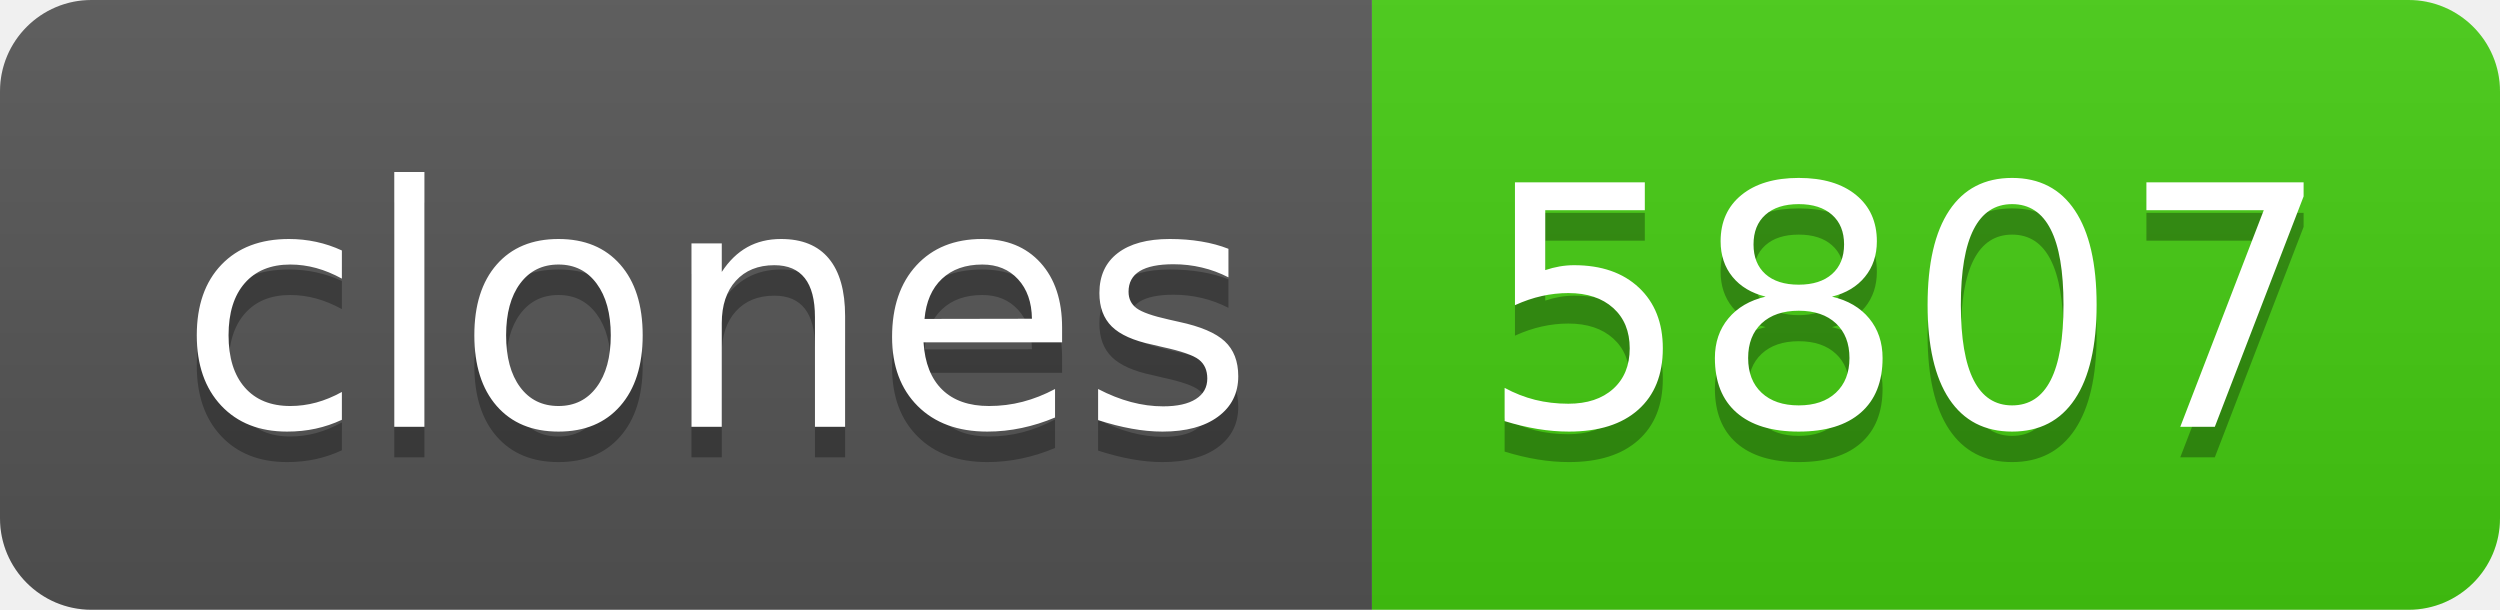
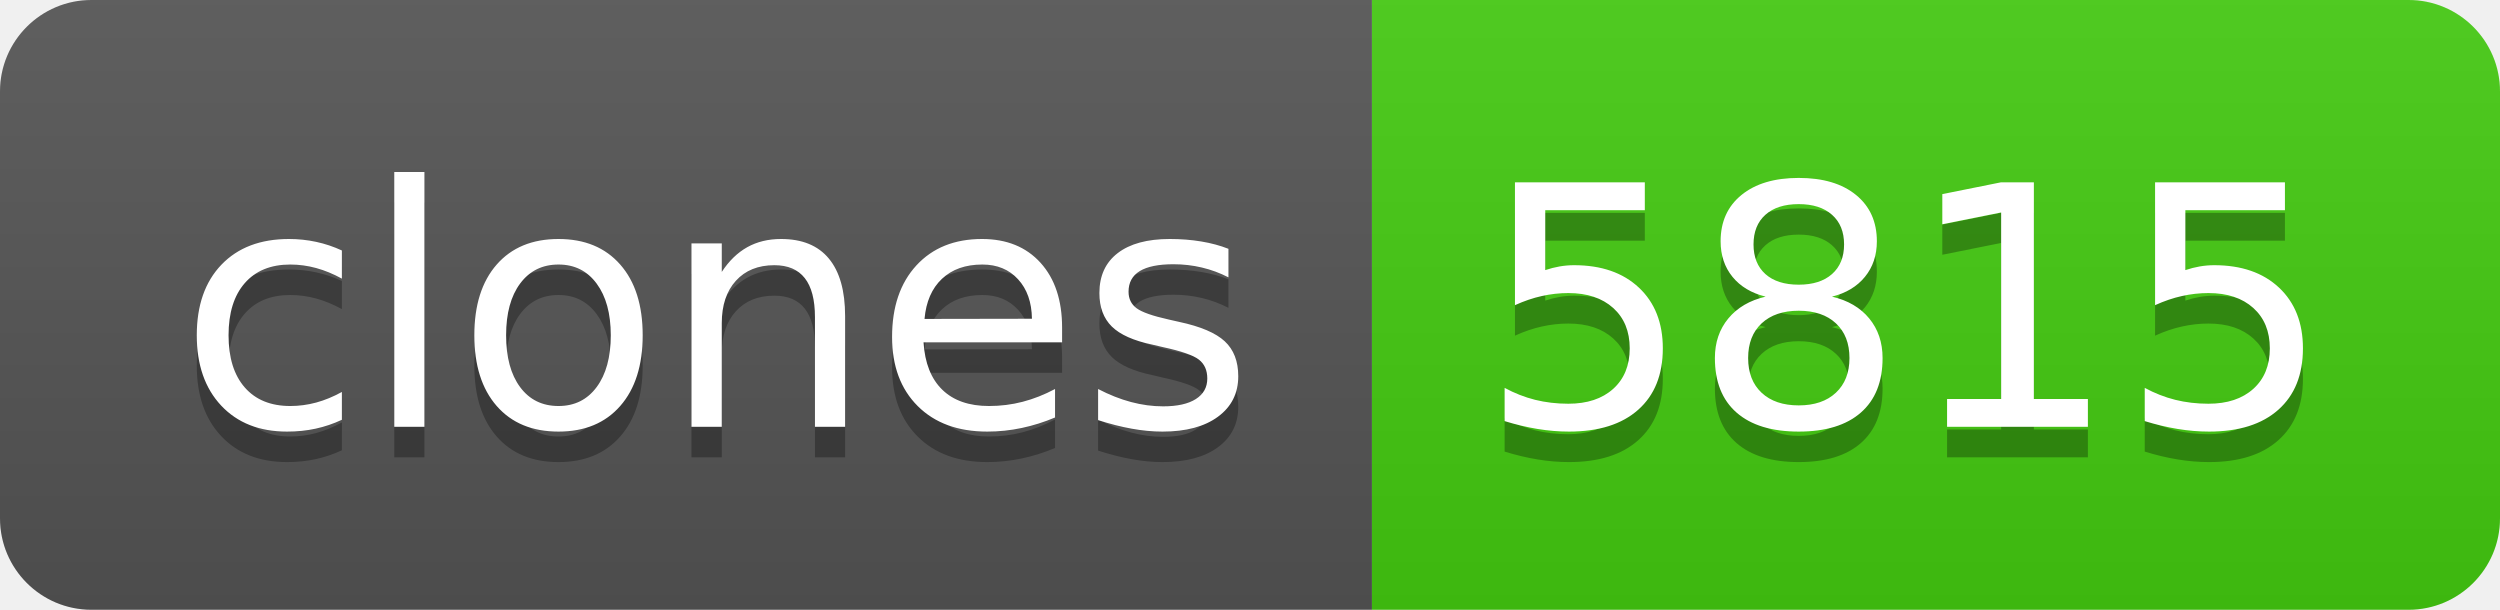
- <svg xmlns="http://www.w3.org/2000/svg" width="82" height="20" role="img" aria-label="clones: 5807">
+ <svg xmlns="http://www.w3.org/2000/svg" width="82" height="20" role="img" aria-label="clones: 5815">
  <linearGradient id="s" x2="0" y2="100%">
    <stop offset="0" stop-color="#bbb" stop-opacity=".1" />
    <stop offset="1" stop-opacity=".1" />
  </linearGradient>
  <clipPath id="r">
    <rect width="82" height="20" rx="3" fill="#fff" />
  </clipPath>
  <g clip-path="url(#r)">
    <rect width="45" height="20" fill="#555" />
    <rect x="45" width="37" height="20" fill="#4c1" />
    <rect width="82" height="20" fill="url(#s)" />
  </g>
  <g fill="#fff" text-anchor="middle" font-family="Verdana,Geneva,DejaVu Sans,sans-serif" text-rendering="geometricPrecision" font-size="110">
    <text aria-hidden="true" x="235" y="150" fill="#010101" fill-opacity=".3" transform="scale(.1)" textLength="350">clones</text>
    <text x="235" y="140" transform="scale(.1)" fill="#fff" textLength="350">clones</text>
-     <text aria-hidden="true" x="625" y="150" fill="#010101" fill-opacity=".3" transform="scale(.1)" textLength="270">5807</text>
-     <text x="625" y="140" transform="scale(.1)" fill="#fff" textLength="270">5807</text>
+     <text aria-hidden="true" x="625" y="150" fill="#010101" fill-opacity=".3" transform="scale(.1)" textLength="270">5815</text>
+     <text x="625" y="140" transform="scale(.1)" fill="#fff" textLength="270">5815</text>
  </g>
</svg>
